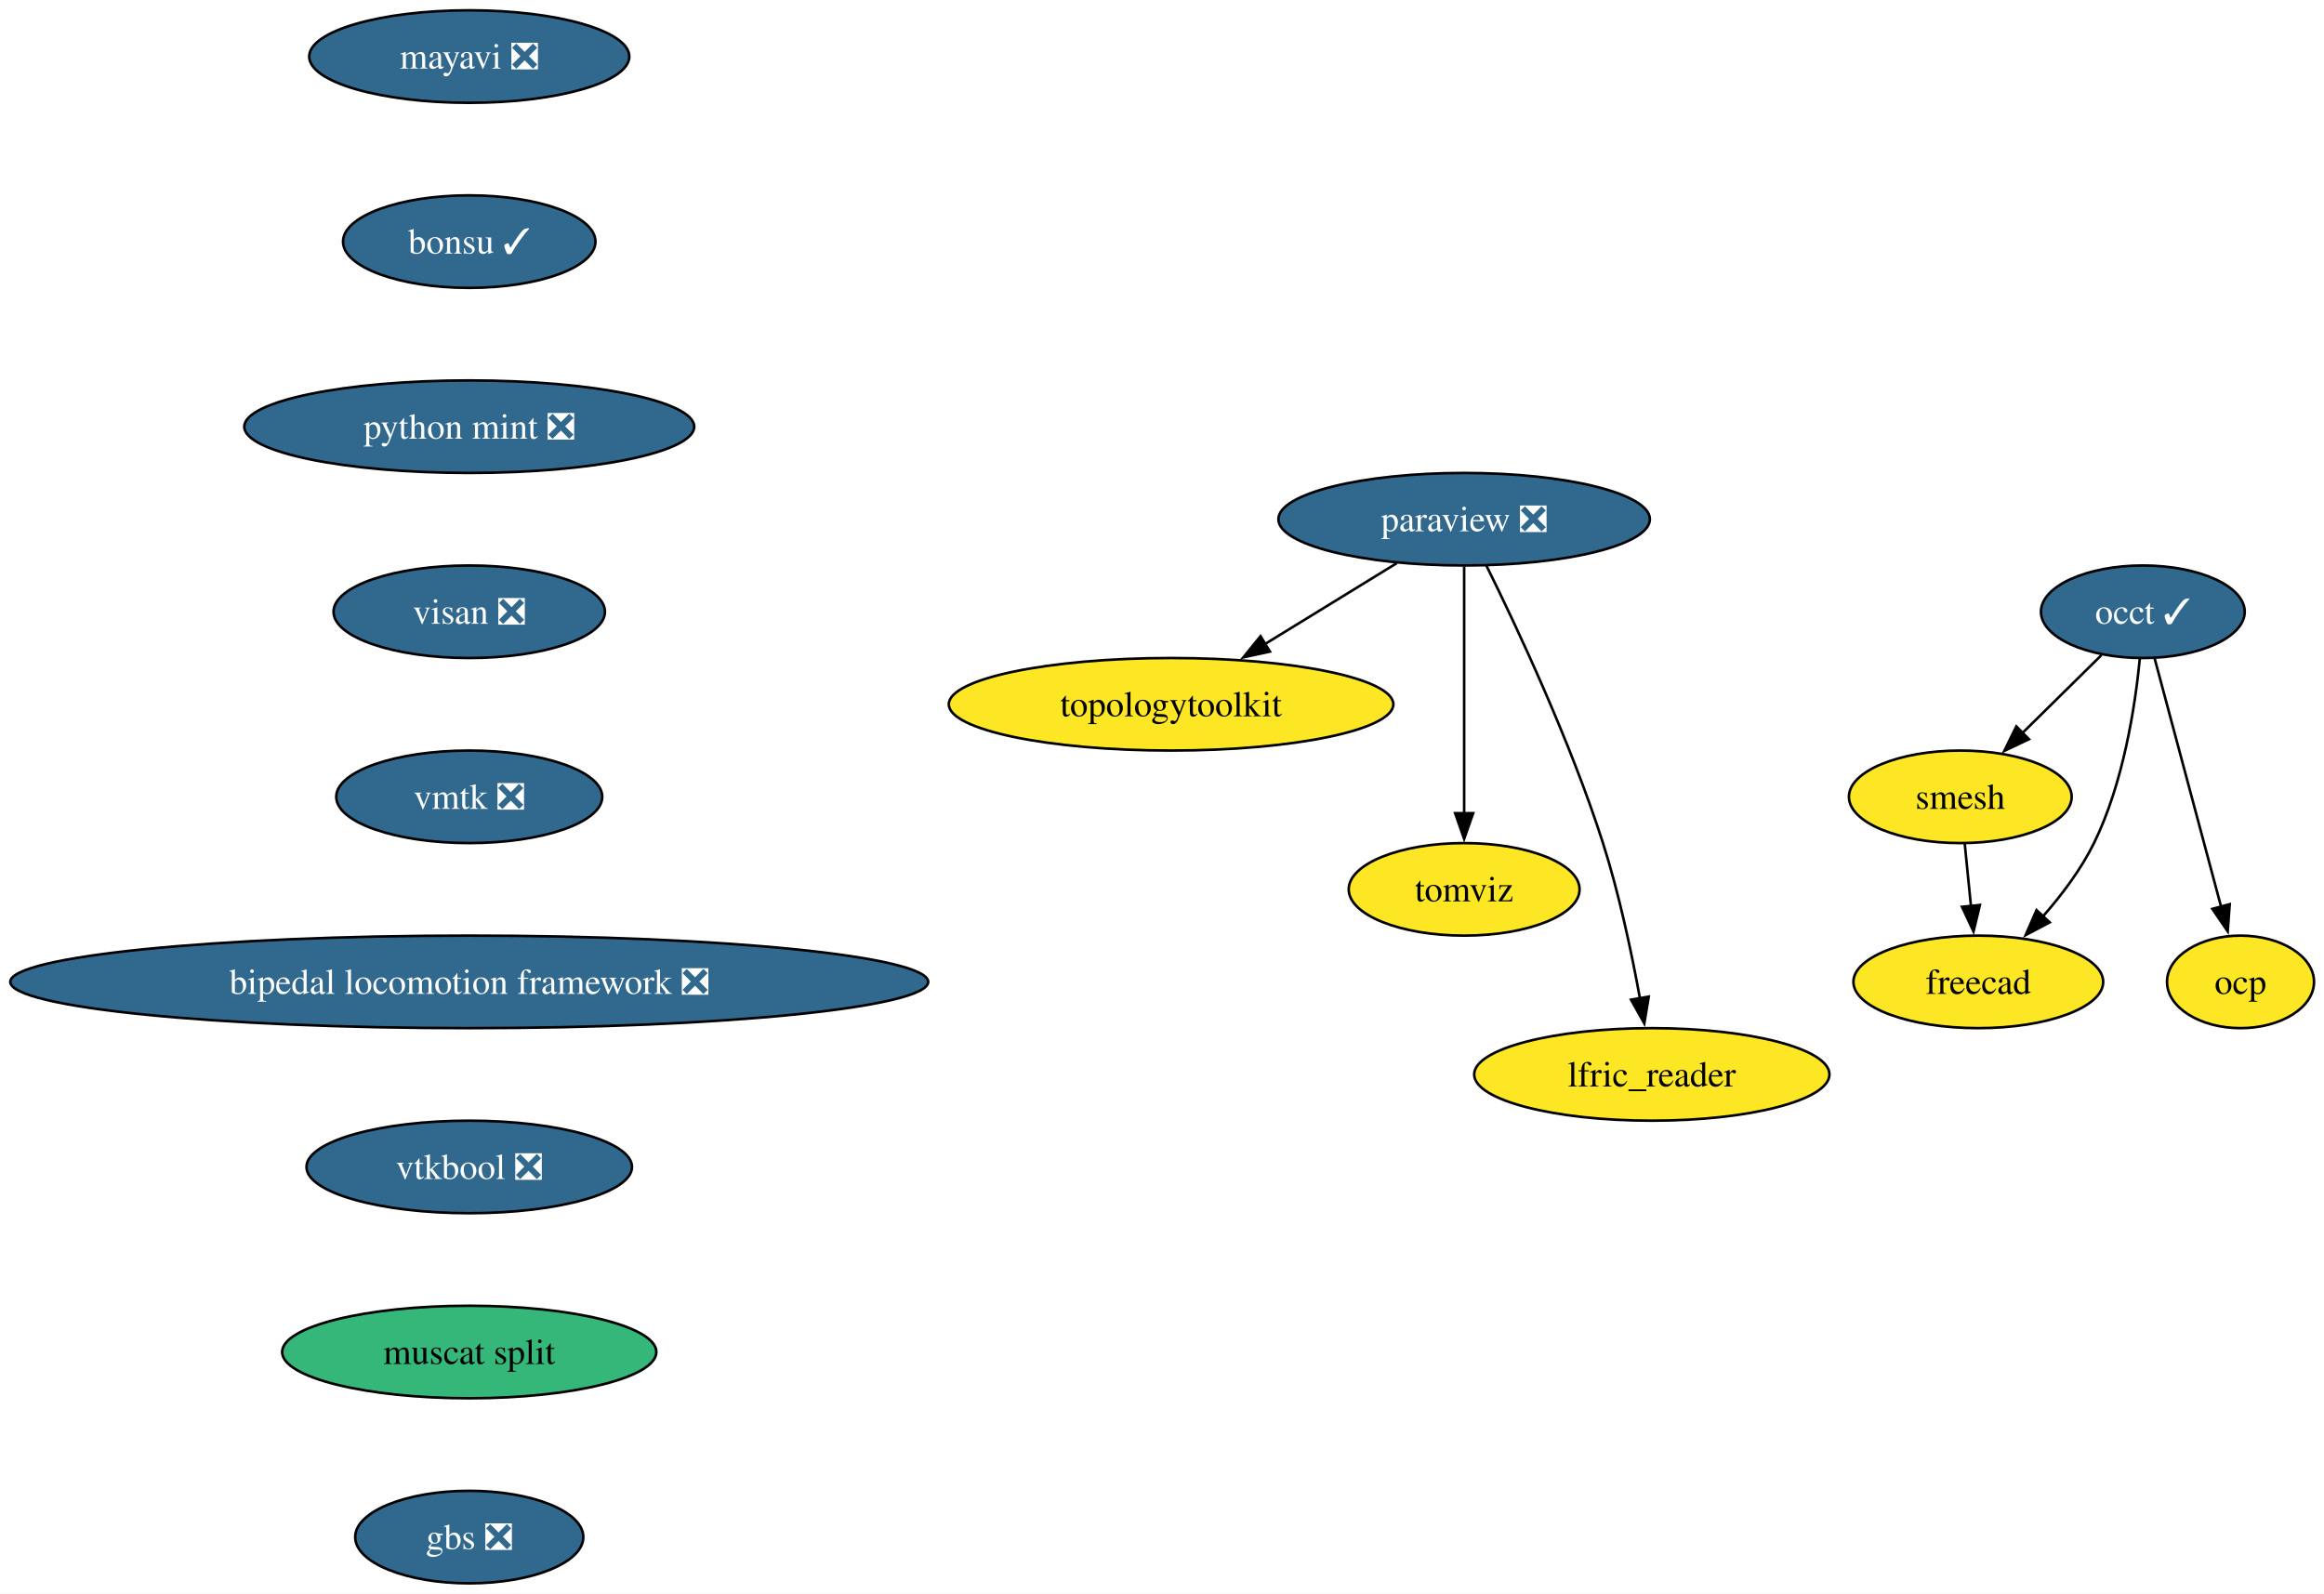
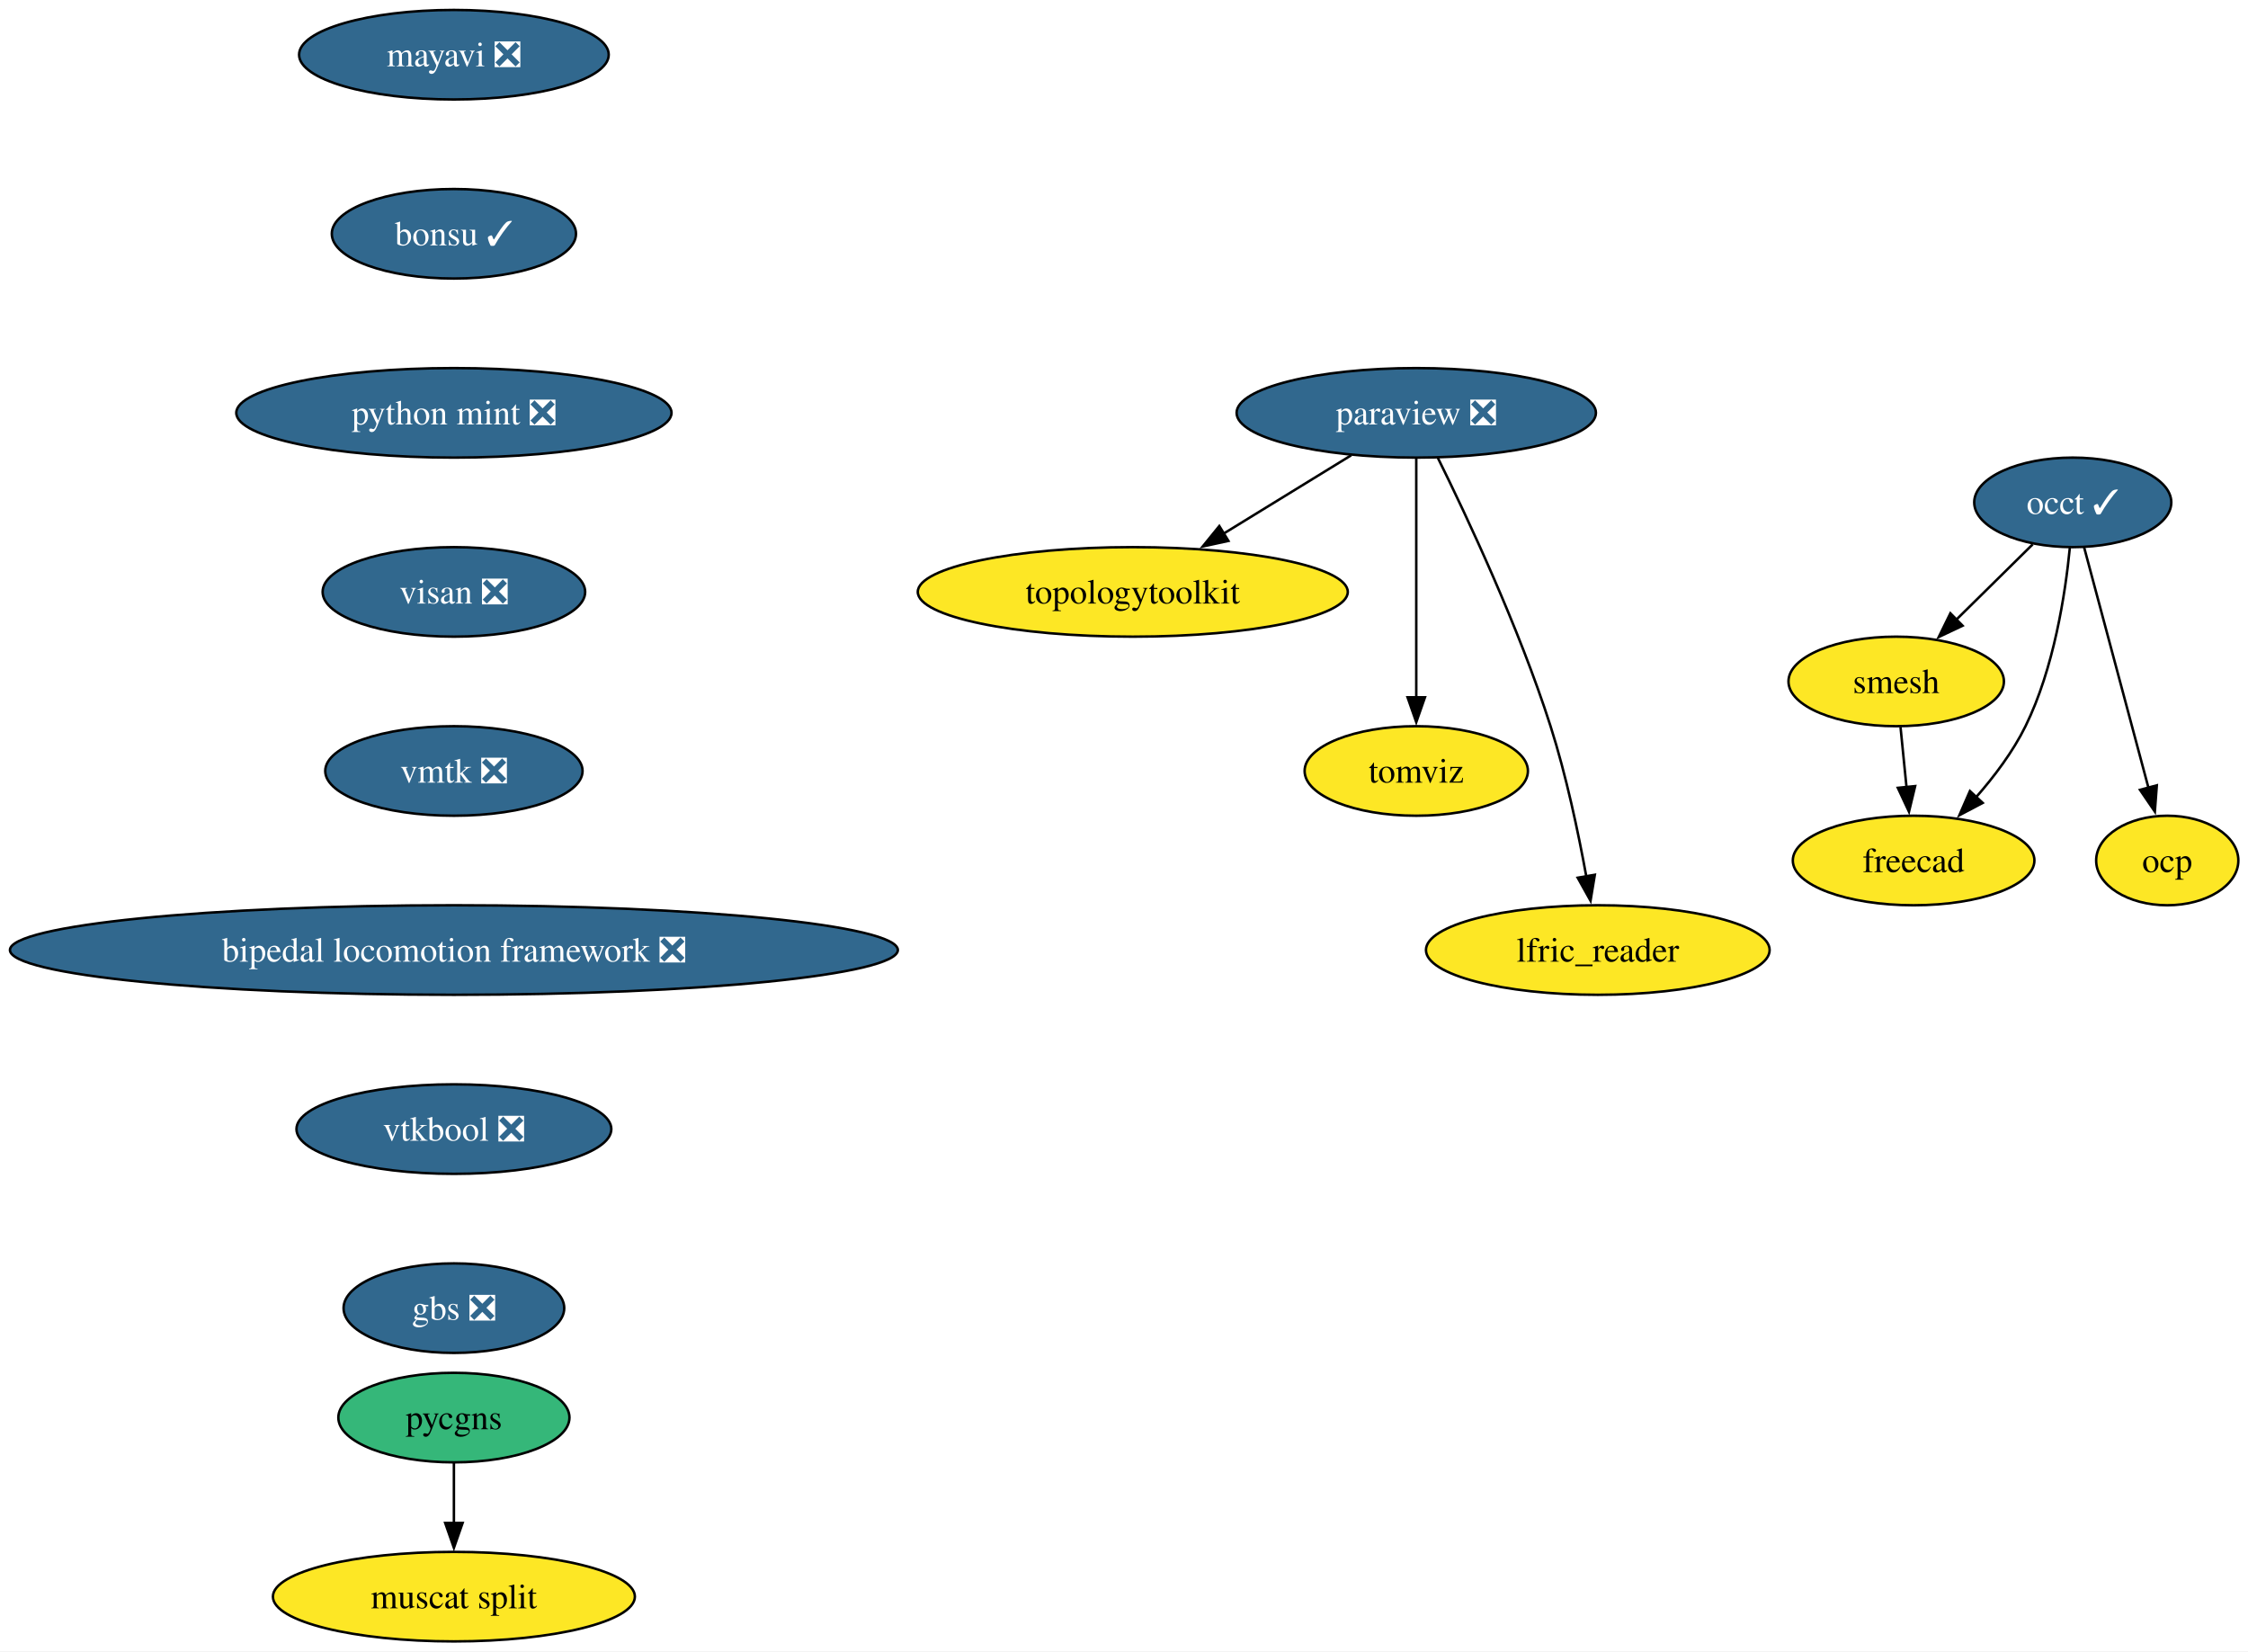
- <svg xmlns="http://www.w3.org/2000/svg" xmlns:xlink="http://www.w3.org/1999/xlink" width="904pt" height="620pt" viewBox="0.00 0.00 904.00 620.00">
-   <g id="graph0" class="graph" transform="scale(1 1) rotate(0) translate(4 616)">
-     <polygon fill="white" stroke="none" points="-4,4 -4,-616 900.11,-616 900.11,4 -4,4" />
+ <svg xmlns="http://www.w3.org/2000/svg" xmlns:xlink="http://www.w3.org/1999/xlink" width="904pt" height="664pt" viewBox="0.00 0.00 904.00 664.00">
+   <g id="graph0" class="graph" transform="scale(1 1) rotate(0) translate(4 660)">
+     <polygon fill="white" stroke="none" points="-4,4 -4,-660 900.11,-660 900.11,4 -4,4" />
    <g id="node1" class="node">
      <g id="a_node1">
        <a xlink:href="https://github.com/conda-forge/mayavi-feedstock/pull/104" xlink:title="mayavi ❎">
-           <ellipse fill="#31688e" stroke="black" cx="178.53" cy="-594" rx="62.26" ry="18" />
-           <text xml:space="preserve" text-anchor="middle" x="178.53" y="-589.33" font-family="Times,serif" font-size="14.00" fill="white">mayavi ❎</text>
+           <ellipse fill="#31688e" stroke="black" cx="178.53" cy="-638" rx="62.26" ry="18" />
+           <text xml:space="preserve" text-anchor="middle" x="178.53" y="-633.33" font-family="Times,serif" font-size="14.00" fill="white">mayavi ❎</text>
        </a>
      </g>
    </g>
    <g id="node2" class="node">
      <g id="a_node2">
        <a xlink:href="https://github.com/conda-forge/bonsu-feedstock/pull/95" xlink:title="bonsu ✓">
-           <ellipse fill="#31688e" stroke="black" cx="178.53" cy="-522" rx="49.1" ry="18" />
-           <text xml:space="preserve" text-anchor="middle" x="178.53" y="-517.33" font-family="Times,serif" font-size="14.00" fill="white">bonsu ✓</text>
+           <ellipse fill="#31688e" stroke="black" cx="178.53" cy="-566" rx="49.1" ry="18" />
+           <text xml:space="preserve" text-anchor="middle" x="178.53" y="-561.33" font-family="Times,serif" font-size="14.00" fill="white">bonsu ✓</text>
        </a>
      </g>
    </g>
    <g id="node11" class="node">
      <g id="a_node11">
        <a xlink:href="https://github.com/conda-forge/python-mint-feedstock/pull/85" xlink:title="python mint ❎">
-           <ellipse fill="#31688e" stroke="black" cx="178.53" cy="-450" rx="87.51" ry="18" />
-           <text xml:space="preserve" text-anchor="middle" x="178.53" y="-445.32" font-family="Times,serif" font-size="14.00" fill="white">python mint ❎</text>
+           <ellipse fill="#31688e" stroke="black" cx="178.53" cy="-494" rx="87.51" ry="18" />
+           <text xml:space="preserve" text-anchor="middle" x="178.53" y="-489.32" font-family="Times,serif" font-size="14.00" fill="white">python mint ❎</text>
        </a>
      </g>
    </g>
    <g id="node3" class="node">
      <g id="a_node3">
        <a xlink:href="https://github.com/conda-forge/paraview-feedstock/pull/335" xlink:title="paraview ❎">
-           <ellipse fill="#31688e" stroke="black" cx="565.53" cy="-414" rx="72.25" ry="18" />
-           <text xml:space="preserve" text-anchor="middle" x="565.53" y="-409.32" font-family="Times,serif" font-size="14.00" fill="white">paraview ❎</text>
+           <ellipse fill="#31688e" stroke="black" cx="565.53" cy="-494" rx="72.25" ry="18" />
+           <text xml:space="preserve" text-anchor="middle" x="565.53" y="-489.32" font-family="Times,serif" font-size="14.00" fill="white">paraview ❎</text>
        </a>
      </g>
    </g>
    <g id="node4" class="node">
      <g id="a_node4">
        <a xlink:href="https://github.com/conda-forge/topologytoolkit-feedstock" xlink:title="topologytoolkit">
-           <ellipse fill="#fde725" stroke="black" cx="451.53" cy="-342" rx="86.46" ry="18" />
-           <text xml:space="preserve" text-anchor="middle" x="451.53" y="-337.32" font-family="Times,serif" font-size="14.00">topologytoolkit</text>
+           <ellipse fill="#fde725" stroke="black" cx="451.53" cy="-422" rx="86.46" ry="18" />
+           <text xml:space="preserve" text-anchor="middle" x="451.53" y="-417.32" font-family="Times,serif" font-size="14.00">topologytoolkit</text>
        </a>
      </g>
    </g>
    <g id="edge2" class="edge">
-       <path fill="none" stroke="black" d="M539.37,-396.94C524.1,-387.56 504.59,-375.58 487.84,-365.3" />
-       <polygon fill="black" stroke="black" points="489.99,-362.51 479.64,-360.26 486.33,-368.48 489.99,-362.51" />
+       <path fill="none" stroke="black" d="M539.37,-476.94C524.1,-467.56 504.59,-455.58 487.84,-445.3" />
+       <polygon fill="black" stroke="black" points="489.99,-442.51 479.64,-440.26 486.33,-448.48 489.99,-442.51" />
    </g>
    <g id="node5" class="node">
      <g id="a_node5">
        <a xlink:href="https://github.com/conda-forge/tomviz-feedstock" xlink:title="tomviz">
-           <ellipse fill="#fde725" stroke="black" cx="565.53" cy="-270" rx="44.9" ry="18" />
-           <text xml:space="preserve" text-anchor="middle" x="565.53" y="-265.32" font-family="Times,serif" font-size="14.00">tomviz</text>
+           <ellipse fill="#fde725" stroke="black" cx="565.53" cy="-350" rx="44.9" ry="18" />
+           <text xml:space="preserve" text-anchor="middle" x="565.53" y="-345.32" font-family="Times,serif" font-size="14.00">tomviz</text>
        </a>
      </g>
    </g>
    <g id="edge3" class="edge">
-       <path fill="none" stroke="black" d="M565.53,-395.59C565.53,-371.61 565.53,-328.14 565.53,-299.42" />
-       <polygon fill="black" stroke="black" points="569.03,-299.62 565.53,-289.62 562.03,-299.62 569.03,-299.62" />
+       <path fill="none" stroke="black" d="M565.53,-475.59C565.53,-451.61 565.53,-408.14 565.53,-379.42" />
+       <polygon fill="black" stroke="black" points="569.03,-379.62 565.53,-369.62 562.03,-379.62 569.03,-379.62" />
    </g>
    <g id="node6" class="node">
      <g id="a_node6">
        <a xlink:href="https://github.com/conda-forge/lfric_reader-feedstock" xlink:title="lfric_reader">
-           <ellipse fill="#fde725" stroke="black" cx="638.53" cy="-198" rx="69.1" ry="18" />
-           <text xml:space="preserve" text-anchor="middle" x="638.53" y="-193.32" font-family="Times,serif" font-size="14.00">lfric_reader</text>
+           <ellipse fill="#fde725" stroke="black" cx="638.53" cy="-278" rx="69.1" ry="18" />
+           <text xml:space="preserve" text-anchor="middle" x="638.53" y="-273.32" font-family="Times,serif" font-size="14.00">lfric_reader</text>
        </a>
      </g>
    </g>
    <g id="edge4" class="edge">
-       <path fill="none" stroke="black" d="M574.15,-396.02C585.86,-372.36 606.8,-327.86 619.53,-288 625.85,-268.19 630.7,-245.22 633.91,-227.58" />
-       <polygon fill="black" stroke="black" points="637.34,-228.27 635.61,-217.82 630.45,-227.07 637.34,-228.27" />
+       <path fill="none" stroke="black" d="M574.15,-476.02C585.86,-452.36 606.8,-407.86 619.53,-368 625.85,-348.19 630.7,-325.22 633.91,-307.58" />
+       <polygon fill="black" stroke="black" points="637.34,-308.27 635.61,-297.82 630.45,-307.07 637.34,-308.27" />
    </g>
    <g id="node7" class="node">
      <g id="a_node7">
        <a xlink:href="https://github.com/conda-forge/occt-feedstock/pull/145" xlink:title="occt ✓">
-           <ellipse fill="#31688e" stroke="black" cx="829.53" cy="-378" rx="39.63" ry="18" />
-           <text xml:space="preserve" text-anchor="middle" x="829.53" y="-373.32" font-family="Times,serif" font-size="14.00" fill="white">occt ✓</text>
+           <ellipse fill="#31688e" stroke="black" cx="829.53" cy="-458" rx="39.63" ry="18" />
+           <text xml:space="preserve" text-anchor="middle" x="829.53" y="-453.32" font-family="Times,serif" font-size="14.00" fill="white">occt ✓</text>
        </a>
      </g>
    </g>
    <g id="node8" class="node">
      <g id="a_node8">
        <a xlink:href="https://github.com/conda-forge/smesh-feedstock" xlink:title="smesh">
-           <ellipse fill="#fde725" stroke="black" cx="758.53" cy="-306" rx="43.32" ry="18" />
-           <text xml:space="preserve" text-anchor="middle" x="758.53" y="-301.32" font-family="Times,serif" font-size="14.00">smesh</text>
+           <ellipse fill="#fde725" stroke="black" cx="758.53" cy="-386" rx="43.32" ry="18" />
+           <text xml:space="preserve" text-anchor="middle" x="758.53" y="-381.32" font-family="Times,serif" font-size="14.00">smesh</text>
        </a>
      </g>
    </g>
    <g id="edge5" class="edge">
-       <path fill="none" stroke="black" d="M813.42,-361.12C804.34,-352.17 792.82,-340.81 782.68,-330.81" />
-       <polygon fill="black" stroke="black" points="785.23,-328.41 775.65,-323.88 780.32,-333.4 785.23,-328.41" />
+       <path fill="none" stroke="black" d="M813.42,-441.12C804.34,-432.17 792.82,-420.81 782.68,-410.81" />
+       <polygon fill="black" stroke="black" points="785.23,-408.41 775.65,-403.88 780.32,-413.4 785.23,-408.41" />
    </g>
    <g id="node9" class="node">
      <g id="a_node9">
        <a xlink:href="https://github.com/conda-forge/freecad-feedstock" xlink:title="freecad">
-           <ellipse fill="#fde725" stroke="black" cx="765.53" cy="-234" rx="48.58" ry="18" />
-           <text xml:space="preserve" text-anchor="middle" x="765.53" y="-229.32" font-family="Times,serif" font-size="14.00">freecad</text>
+           <ellipse fill="#fde725" stroke="black" cx="765.53" cy="-314" rx="48.58" ry="18" />
+           <text xml:space="preserve" text-anchor="middle" x="765.53" y="-309.32" font-family="Times,serif" font-size="14.00">freecad</text>
        </a>
      </g>
    </g>
    <g id="edge6" class="edge">
-       <path fill="none" stroke="black" d="M828.36,-359.79C826.55,-341.24 821.96,-311.25 810.53,-288 805.47,-277.71 797.96,-267.76 790.53,-259.31" />
-       <polygon fill="black" stroke="black" points="793.31,-257.16 783.94,-252.21 788.18,-261.92 793.31,-257.16" />
+       <path fill="none" stroke="black" d="M828.36,-439.79C826.55,-421.24 821.96,-391.25 810.53,-368 805.47,-357.71 797.96,-347.76 790.53,-339.31" />
+       <polygon fill="black" stroke="black" points="793.31,-337.16 783.94,-332.21 788.18,-341.92 793.31,-337.16" />
    </g>
    <g id="node10" class="node">
      <g id="a_node10">
        <a xlink:href="https://github.com/conda-forge/ocp-feedstock" xlink:title="ocp">
-           <ellipse fill="#fde725" stroke="black" cx="867.53" cy="-234" rx="28.59" ry="18" />
-           <text xml:space="preserve" text-anchor="middle" x="867.53" y="-229.32" font-family="Times,serif" font-size="14.00">ocp</text>
+           <ellipse fill="#fde725" stroke="black" cx="867.53" cy="-314" rx="28.59" ry="18" />
+           <text xml:space="preserve" text-anchor="middle" x="867.53" y="-309.32" font-family="Times,serif" font-size="14.00">ocp</text>
        </a>
      </g>
    </g>
    <g id="edge7" class="edge">
-       <path fill="none" stroke="black" d="M834.11,-359.87C840.53,-335.88 852.28,-291.99 859.99,-263.16" />
-       <polygon fill="black" stroke="black" points="863.33,-264.22 862.54,-253.65 856.57,-262.41 863.33,-264.22" />
+       <path fill="none" stroke="black" d="M834.11,-439.87C840.53,-415.88 852.28,-371.99 859.99,-343.16" />
+       <polygon fill="black" stroke="black" points="863.33,-344.22 862.54,-333.65 856.57,-342.41 863.33,-344.22" />
    </g>
    <g id="edge8" class="edge">
-       <path fill="none" stroke="black" d="M760.26,-287.7C760.99,-280.41 761.85,-271.73 762.67,-263.54" />
-       <polygon fill="black" stroke="black" points="766.15,-263.91 763.67,-253.61 759.19,-263.21 766.15,-263.91" />
+       <path fill="none" stroke="black" d="M760.26,-367.7C760.99,-360.41 761.85,-351.73 762.67,-343.54" />
+       <polygon fill="black" stroke="black" points="766.15,-343.91 763.67,-333.61 759.19,-343.21 766.15,-343.91" />
    </g>
    <g id="node12" class="node">
      <g id="a_node12">
        <a xlink:href="https://github.com/conda-forge/visan-feedstock/pull/38" xlink:title="visan ❎">
-           <ellipse fill="#31688e" stroke="black" cx="178.53" cy="-378" rx="52.79" ry="18" />
-           <text xml:space="preserve" text-anchor="middle" x="178.53" y="-373.32" font-family="Times,serif" font-size="14.00" fill="white">visan ❎</text>
+           <ellipse fill="#31688e" stroke="black" cx="178.53" cy="-422" rx="52.79" ry="18" />
+           <text xml:space="preserve" text-anchor="middle" x="178.53" y="-417.32" font-family="Times,serif" font-size="14.00" fill="white">visan ❎</text>
+         </a>
+       </g>
+     </g>
+     <g id="node15" class="node">
+       <g id="a_node15">
+         <a xlink:href="https://github.com/conda-forge/vmtk-feedstock/pull/43" xlink:title="vmtk ❎">
+           <ellipse fill="#31688e" stroke="black" cx="178.53" cy="-350" rx="51.74" ry="18" />
+           <text xml:space="preserve" text-anchor="middle" x="178.53" y="-345.32" font-family="Times,serif" font-size="14.00" fill="white">vmtk ❎</text>
        </a>
      </g>
    </g>
    <g id="node13" class="node">
      <g id="a_node13">
-         <a xlink:href="https://github.com/conda-forge/vmtk-feedstock/pull/43" xlink:title="vmtk ❎">
-           <ellipse fill="#31688e" stroke="black" cx="178.53" cy="-306" rx="51.74" ry="18" />
-           <text xml:space="preserve" text-anchor="middle" x="178.53" y="-301.32" font-family="Times,serif" font-size="14.00" fill="white">vmtk ❎</text>
+         <a xlink:href="https://github.com/conda-forge/pycgns-feedstock" xlink:title="pycgns">
+           <ellipse fill="#35b779" stroke="black" cx="178.53" cy="-90" rx="46.47" ry="18" />
+           <text xml:space="preserve" text-anchor="middle" x="178.53" y="-85.33" font-family="Times,serif" font-size="14.00">pycgns</text>
        </a>
      </g>
    </g>
    <g id="node14" class="node">
      <g id="a_node14">
-         <a xlink:href="https://github.com/conda-forge/bipedal-locomotion-framework-feedstock/pull/173" xlink:title="bipedal locomotion framework ❎">
-           <ellipse fill="#31688e" stroke="black" cx="178.53" cy="-234" rx="178.53" ry="18" />
-           <text xml:space="preserve" text-anchor="middle" x="178.53" y="-229.32" font-family="Times,serif" font-size="14.00" fill="white">bipedal locomotion framework ❎</text>
+         <a xlink:href="https://github.com/conda-forge/muscat-split-feedstock" xlink:title="muscat split">
+           <ellipse fill="#fde725" stroke="black" cx="178.53" cy="-18" rx="72.78" ry="18" />
+           <text xml:space="preserve" text-anchor="middle" x="178.53" y="-13.32" font-family="Times,serif" font-size="14.00">muscat split</text>
        </a>
      </g>
    </g>
-     <g id="node15" class="node">
-       <g id="a_node15">
-         <a xlink:href="https://github.com/conda-forge/vtkbool-feedstock/pull/26" xlink:title="vtkbool ❎">
-           <ellipse fill="#31688e" stroke="black" cx="178.53" cy="-162" rx="63.31" ry="18" />
-           <text xml:space="preserve" text-anchor="middle" x="178.53" y="-157.32" font-family="Times,serif" font-size="14.00" fill="white">vtkbool ❎</text>
-         </a>
-       </g>
+     <g id="edge11" class="edge">
+       <path fill="none" stroke="black" d="M178.53,-71.7C178.53,-64.41 178.53,-55.73 178.53,-47.54" />
+       <polygon fill="black" stroke="black" points="182.03,-47.62 178.53,-37.62 175.03,-47.62 182.03,-47.62" />
    </g>
    <g id="node16" class="node">
      <g id="a_node16">
-         <a xlink:href="https://github.com/conda-forge/muscat-split-feedstock" xlink:title="muscat split">
-           <ellipse fill="#35b779" stroke="black" cx="178.53" cy="-90" rx="72.78" ry="18" />
-           <text xml:space="preserve" text-anchor="middle" x="178.53" y="-85.33" font-family="Times,serif" font-size="14.00">muscat split</text>
+         <a xlink:href="https://github.com/conda-forge/bipedal-locomotion-framework-feedstock/pull/173" xlink:title="bipedal locomotion framework ❎">
+           <ellipse fill="#31688e" stroke="black" cx="178.53" cy="-278" rx="178.53" ry="18" />
+           <text xml:space="preserve" text-anchor="middle" x="178.53" y="-273.32" font-family="Times,serif" font-size="14.00" fill="white">bipedal locomotion framework ❎</text>
        </a>
      </g>
    </g>
    <g id="node17" class="node">
      <g id="a_node17">
+         <a xlink:href="https://github.com/conda-forge/vtkbool-feedstock/pull/26" xlink:title="vtkbool ❎">
+           <ellipse fill="#31688e" stroke="black" cx="178.53" cy="-206" rx="63.31" ry="18" />
+           <text xml:space="preserve" text-anchor="middle" x="178.53" y="-201.33" font-family="Times,serif" font-size="14.00" fill="white">vtkbool ❎</text>
+         </a>
+       </g>
+     </g>
+     <g id="node18" class="node">
+       <g id="a_node18">
        <a xlink:href="https://github.com/conda-forge/gbs-feedstock/pull/10" xlink:title="gbs ❎">
-           <ellipse fill="#31688e" stroke="black" cx="178.53" cy="-18" rx="44.37" ry="18" />
-           <text xml:space="preserve" text-anchor="middle" x="178.53" y="-13.32" font-family="Times,serif" font-size="14.00" fill="white">gbs ❎</text>
+           <ellipse fill="#31688e" stroke="black" cx="178.53" cy="-134" rx="44.37" ry="18" />
+           <text xml:space="preserve" text-anchor="middle" x="178.53" y="-129.32" font-family="Times,serif" font-size="14.00" fill="white">gbs ❎</text>
        </a>
      </g>
    </g>
  </g>
</svg>
